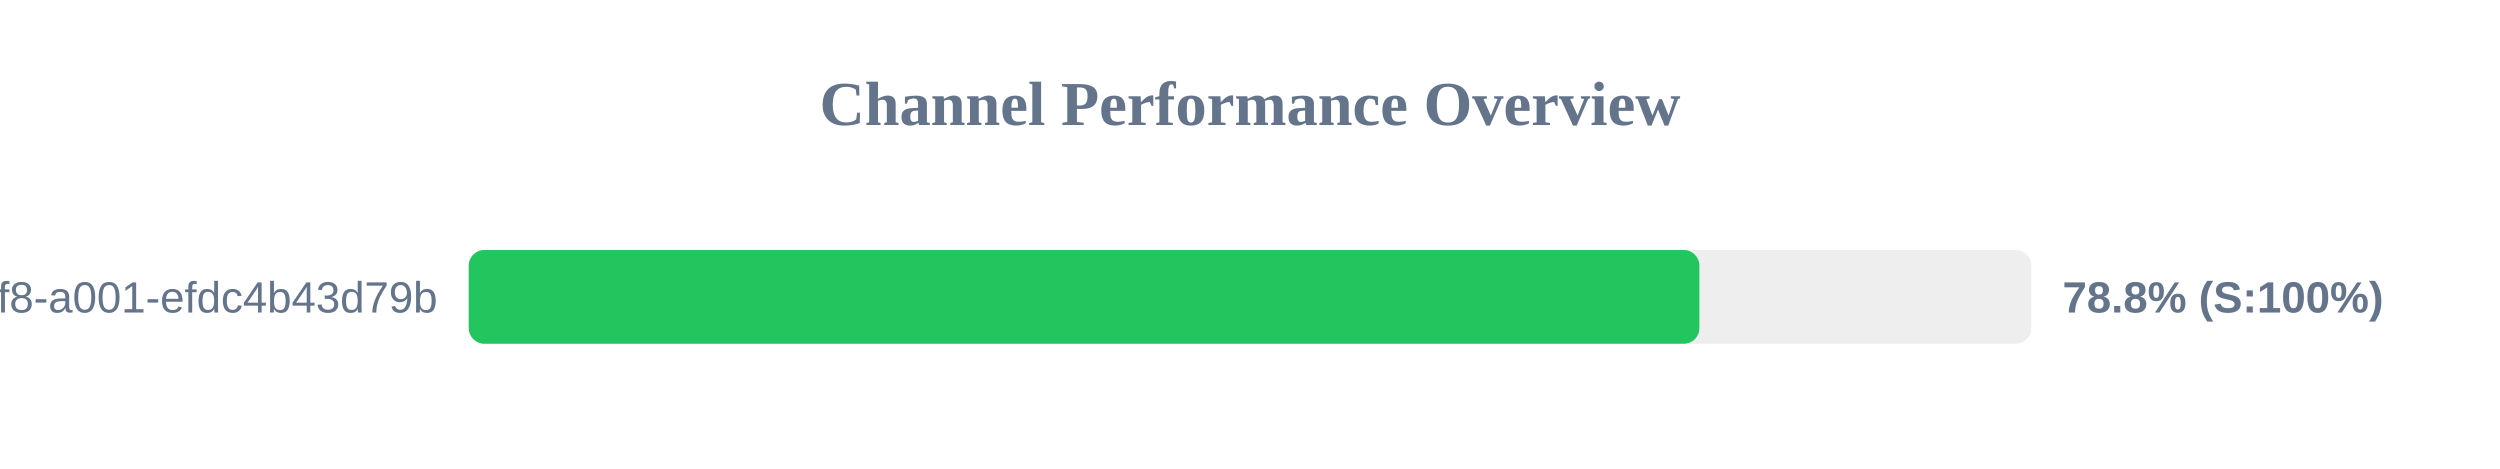
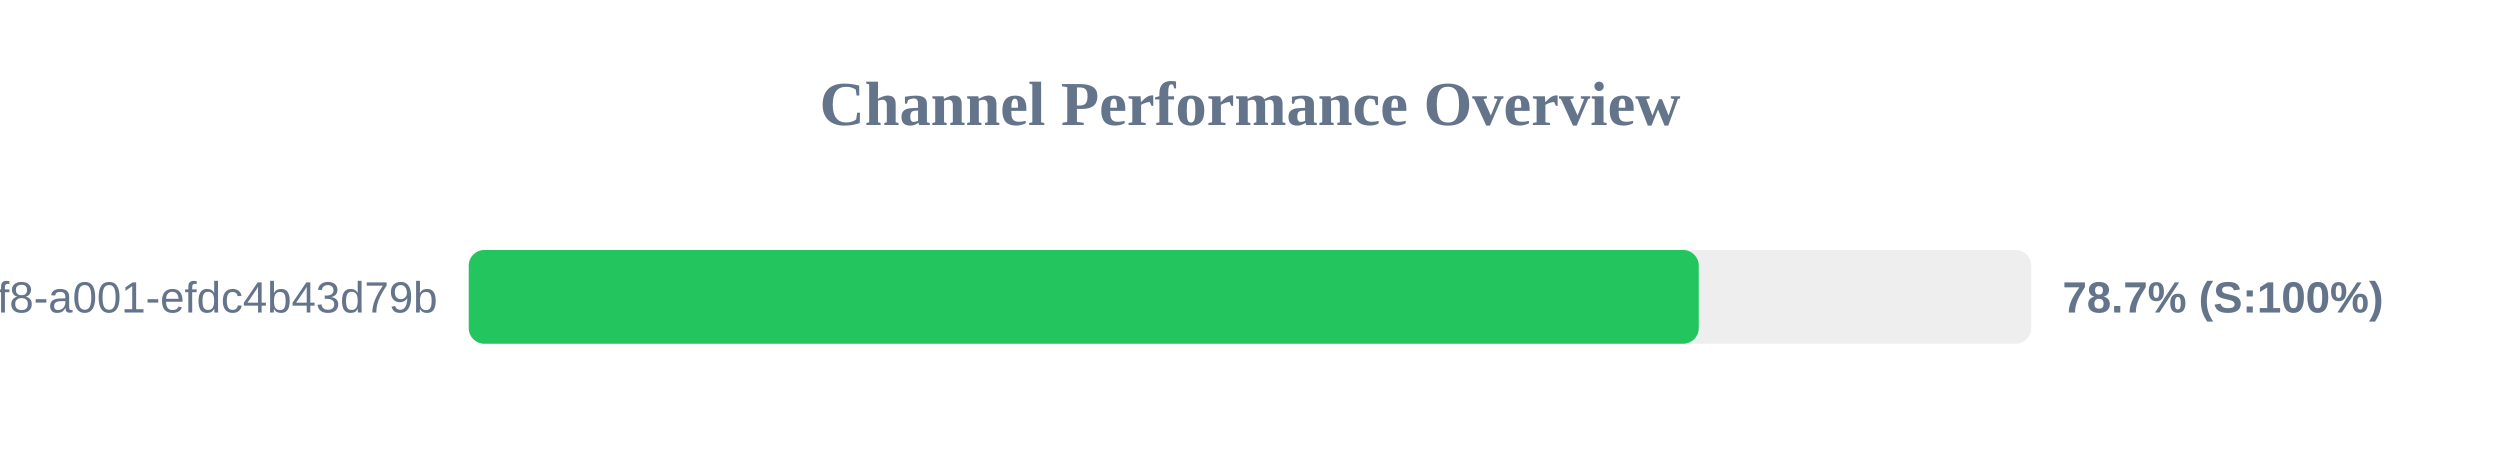
<svg xmlns="http://www.w3.org/2000/svg" width="800" height="150" version="1.1">
  <style>
        .row { font: 14px Arial; fill: #64748b; }
        .score { font: bold 14px Arial; fill: #64748b; }
    </style>
  <text x="400" y="40" text-anchor="middle" font-size="20px" font-weight="bold" fill="#64748b">Channel Performance Overview</text>
  <rect x="150" y="80" width="500" height="30" fill="#eee" rx="5" />
-   <rect x="150" y="80" width="393.8" height="30" fill="#22c55e" rx="5" />
+   <rect x="150" y="80" width="393.6" height="30" fill="#22c55e" rx="5" />
  <text x="140" y="100" text-anchor="end" class="row">?uuid=1fdb6b30-5371-4ff8-a001-efdc4b43d79b</text>
-   <text x="660" y="100" text-anchor="start" class="score">78.8% (S:100%)</text>
+   <text x="660" y="100" text-anchor="start" class="score">78.7% (S:100%)</text>
</svg>
